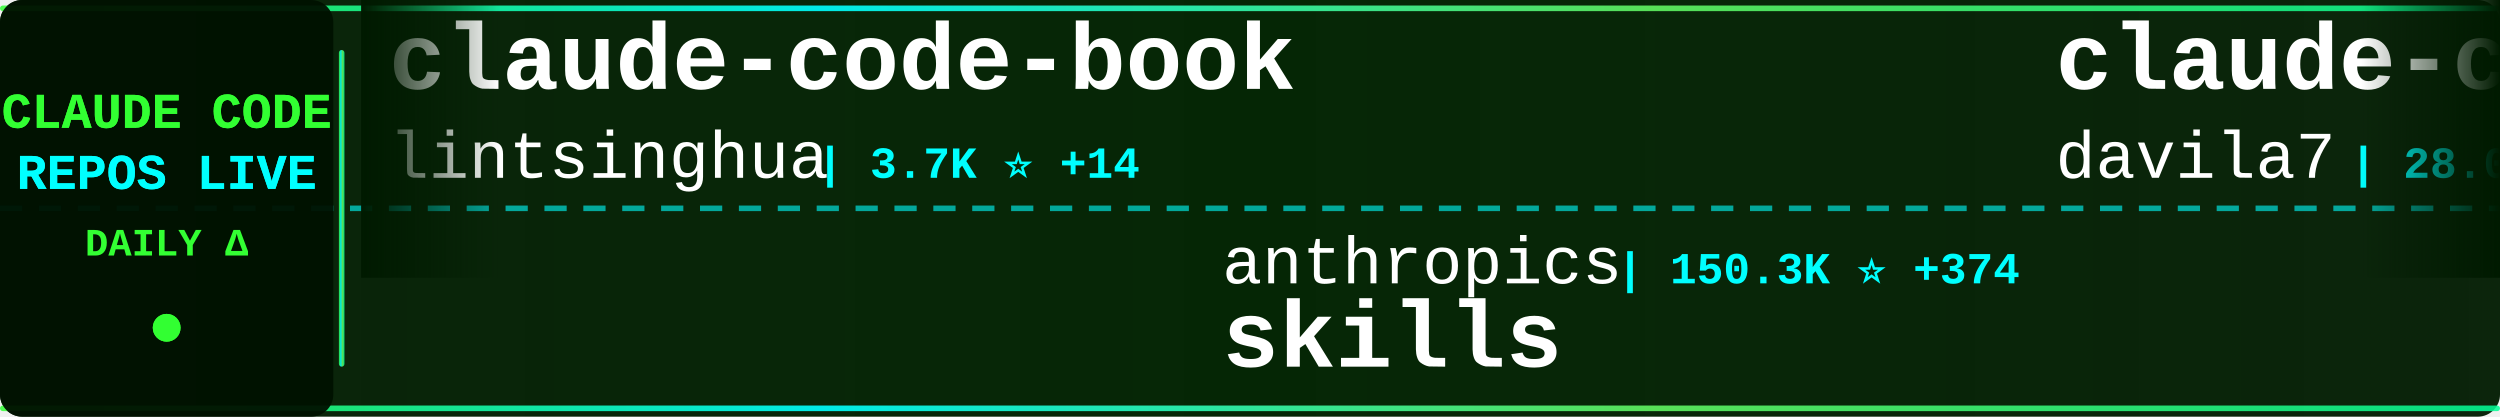
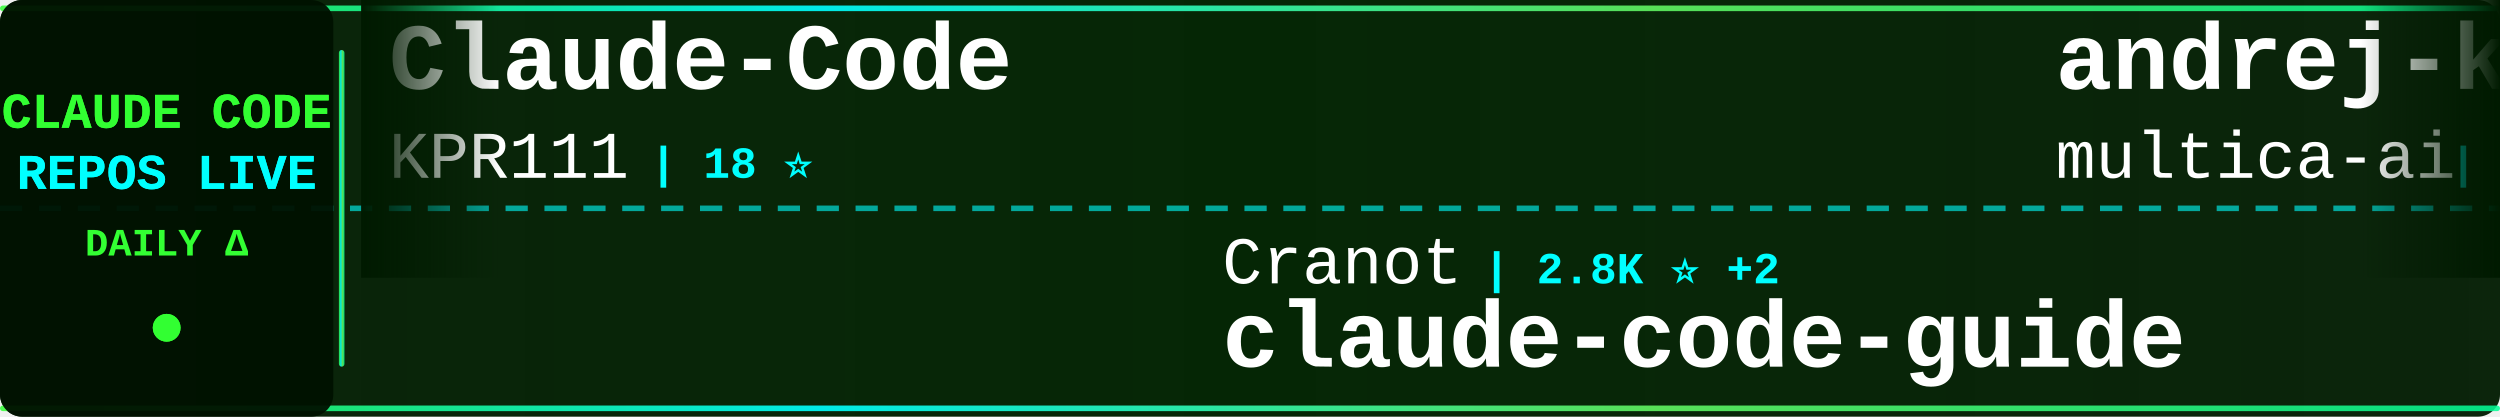
<svg xmlns="http://www.w3.org/2000/svg" width="900" height="150">
  <defs>
    <linearGradient id="tickerBg" x1="0%" y1="0%" x2="100%" y2="0%">
      <stop offset="0%" style="stop-color:#001a00;stop-opacity:0.95" />
      <stop offset="50%" style="stop-color:#002200;stop-opacity:0.98" />
      <stop offset="100%" style="stop-color:#001a00;stop-opacity:0.95" />
    </linearGradient>
    <linearGradient id="borderGrad" x1="0%" y1="0%" x2="100%" y2="0%">
      <stop offset="0%" style="stop-color:#33ff33;stop-opacity:0.85">
        <animate attributeName="stop-opacity" values="0.85;1;0.85" dur="2s" repeatCount="indefinite" />
      </stop>
      <stop offset="33%" style="stop-color:#00ffff;stop-opacity:0.9">
        <animate attributeName="stop-opacity" values="0.9;1;0.9" dur="2.2s" repeatCount="indefinite" />
      </stop>
      <stop offset="66%" style="stop-color:#66ff66;stop-opacity:0.85">
        <animate attributeName="stop-opacity" values="0.85;1;0.85" dur="1.8s" repeatCount="indefinite" />
      </stop>
      <stop offset="100%" style="stop-color:#00ff99;stop-opacity:0.85">
        <animate attributeName="stop-opacity" values="0.85;1;0.85" dur="2s" repeatCount="indefinite" />
      </stop>
    </linearGradient>
    <filter id="textGlow">
      <feGaussianBlur stdDeviation="0.1" result="coloredBlur" />
      <feMerge>
        <feMergeNode in="coloredBlur" />
        <feMergeNode in="SourceGraphic" />
      </feMerge>
    </filter>
    <filter id="metricGlow">
      <feGaussianBlur stdDeviation="0.2" result="coloredBlur" />
      <feMerge>
        <feMergeNode in="coloredBlur" />
        <feMergeNode in="SourceGraphic" />
      </feMerge>
    </filter>
    <linearGradient id="leftFade" x1="0%" y1="0%" x2="100%" y2="0%">
      <stop offset="0%" style="stop-color:#001a00;stop-opacity:1" />
      <stop offset="100%" style="stop-color:#001a00;stop-opacity:0" />
    </linearGradient>
    <linearGradient id="rightFade" x1="0%" y1="0%" x2="100%" y2="0%">
      <stop offset="0%" style="stop-color:#001a00;stop-opacity:0" />
      <stop offset="100%" style="stop-color:#001a00;stop-opacity:1" />
    </linearGradient>
  </defs>
  <rect width="900" height="150" fill="url(#tickerBg)" rx="8" />
  <rect x="0" y="2" width="900" height="2" fill="url(#borderGrad)" rx="1" />
  <rect x="0" y="146" width="900" height="2" fill="url(#borderGrad)" rx="1" />
  <line x1="0" y1="75" x2="900" y2="75" stroke="#00ffff" stroke-width="2" stroke-dasharray="8 6" opacity="0.6" />
  <rect x="0" y="0" width="120" height="150" fill="#001100" opacity="0.95" rx="8" />
  <text x="60" y="46" font-family="'Courier New', monospace" font-size="18" font-weight="bold" fill="#33ff33" text-anchor="middle" filter="url(#textGlow)">
    CLAUDE CODE
  </text>
  <text x="60" y="68" font-family="'Courier New', monospace" font-size="18" font-weight="bold" fill="#00ffff" text-anchor="middle" filter="url(#textGlow)">
    REPOS LIVE
  </text>
  <text x="60" y="92" font-family="'Courier New', monospace" font-size="14" font-weight="bold" fill="#33ff33" text-anchor="middle">
    DAILY Δ
  </text>
  <circle cx="60" cy="118" r="5" fill="#33ff33" filter="url(#metricGlow)">
    <animate attributeName="r" values="4;6;4" dur="1.5s" repeatCount="indefinite" />
    <animate attributeName="opacity" values="0.6;1;0.6" dur="1.5s" repeatCount="indefinite" />
  </circle>
  <rect x="122" y="18" width="2" height="114" fill="url(#borderGrad)" rx="1" />
  <clipPath id="tickerClip">
    <rect x="130" y="0" width="770" height="150" />
  </clipPath>
  <g clip-path="url(#tickerClip)">
    <g id="tickerItems">
      <animateTransform attributeName="transform" attributeType="XML" type="translate" from="0 0" to="-3000 0" dur="54s" repeatCount="indefinite" />
      <g transform="translate(0, 0)">
-         <text x="140" y="32" font-family="'Courier New', monospace" font-size="34" font-weight="bold" fill="#ffffff">claude-code-book</text>
-         <text x="140" y="64" font-family="'Courier New', monospace" font-size="24" font-weight="normal" fill="#ffffff" opacity="1.0">lintsinghua</text>
-         <text x="294" y="64" font-family="'Courier New', monospace" font-size="16" font-weight="bold" fill="#00ffff"> | 3.7K ⭐ +14</text>
+         <text x="140" y="32" font-family="'Courier New', monospace" font-size="34" font-weight="bold" fill="#ffffff">Claude-Code</text>
+         <text x="140" y="64" font-family="'Courier New', monospace" font-size="24" font-weight="normal" fill="#ffffff" opacity="1.0">KPR111</text>
+         <text x="234" y="64" font-family="'Courier New', monospace" font-size="16" font-weight="bold" fill="#00ffff"> | 18 ⭐</text>
      </g>
      <g transform="translate(300, 0)">
-         <text x="140" y="102" font-family="'Courier New', monospace" font-size="24" font-weight="normal" fill="#ffffff" opacity="1.0">anthropics</text>
-         <text x="282" y="102" font-family="'Courier New', monospace" font-size="16" font-weight="bold" fill="#00ffff"> | 150.3K ⭐ +374</text>
-         <text x="140" y="132" font-family="'Courier New', monospace" font-size="34" font-weight="bold" fill="#ffffff">skills</text>
-       </g>
-       <g transform="translate(600, 0)">
-         <text x="140" y="32" font-family="'Courier New', monospace" font-size="34" font-weight="bold" fill="#ffffff">claude-code-templates</text>
-         <text x="140" y="64" font-family="'Courier New', monospace" font-size="24" font-weight="normal" fill="#ffffff" opacity="1.0">davila7</text>
-         <text x="246" y="64" font-family="'Courier New', monospace" font-size="16" font-weight="bold" fill="#00ffff"> | 28.0K ⭐ +21</text>
-       </g>
-       <g transform="translate(900, 0)">
-         <text x="140" y="102" font-family="'Courier New', monospace" font-size="24" font-weight="normal" fill="#ffffff" opacity="1.0">LING71671</text>
-         <text x="270" y="102" font-family="'Courier New', monospace" font-size="16" font-weight="bold" fill="#00ffff"> | 884 ⭐ +3</text>
-         <text x="140" y="132" font-family="'Courier New', monospace" font-size="34" font-weight="bold" fill="#ffffff">Open-ClaudeCode</text>
-       </g>
-       <g transform="translate(1200, 0)">
-         <text x="140" y="32" font-family="'Courier New', monospace" font-size="34" font-weight="bold" fill="#ffffff">pi-vs-claude-code</text>
-         <text x="140" y="64" font-family="'Courier New', monospace" font-size="24" font-weight="normal" fill="#ffffff" opacity="1.0">disler</text>
-         <text x="234" y="64" font-family="'Courier New', monospace" font-size="16" font-weight="bold" fill="#00ffff"> | 1.4K ⭐ +3</text>
-       </g>
-       <g transform="translate(1500, 0)">
-         <text x="140" y="102" font-family="'Courier New', monospace" font-size="24" font-weight="normal" fill="#ffffff" opacity="1.0">luyao618</text>
-         <text x="258" y="102" font-family="'Courier New', monospace" font-size="16" font-weight="bold" fill="#00ffff"> | 1.5K ⭐ +3</text>
-         <text x="140" y="132" font-family="'Courier New', monospace" font-size="34" font-weight="bold" fill="#ffffff">Claude-Code-Source-Study</text>
-       </g>
-       <g transform="translate(1800, 0)">
-         <text x="140" y="32" font-family="'Courier New', monospace" font-size="34" font-weight="bold" fill="#ffffff">claude-code-settings</text>
-         <text x="140" y="64" font-family="'Courier New', monospace" font-size="24" font-weight="normal" fill="#ffffff" opacity="1.0">feiskyer</text>
-         <text x="258" y="64" font-family="'Courier New', monospace" font-size="16" font-weight="bold" fill="#00ffff"> | 1.6K ⭐ +1</text>
-       </g>
-       <g transform="translate(2100, 0)">
-         <text x="140" y="102" font-family="'Courier New', monospace" font-size="24" font-weight="normal" fill="#ffffff" opacity="1.0">OneRedOak</text>
-         <text x="270" y="102" font-family="'Courier New', monospace" font-size="16" font-weight="bold" fill="#00ffff"> | 3.8K ⭐</text>
-         <text x="140" y="132" font-family="'Courier New', monospace" font-size="34" font-weight="bold" fill="#ffffff">claude-code-workflows</text>
-       </g>
-       <g transform="translate(2400, 0)">
-         <text x="140" y="32" font-family="'Courier New', monospace" font-size="34" font-weight="bold" fill="#ffffff">claude-howto</text>
-         <text x="140" y="64" font-family="'Courier New', monospace" font-size="24" font-weight="normal" fill="#ffffff" opacity="1.0">luongnv89</text>
-         <text x="270" y="64" font-family="'Courier New', monospace" font-size="16" font-weight="bold" fill="#00ffff"> | 37.1K ⭐ +81</text>
-       </g>
-       <g transform="translate(2700, 0)">
        <text x="140" y="102" font-family="'Courier New', monospace" font-size="24" font-weight="normal" fill="#ffffff" opacity="1.0">Cranot</text>
        <text x="234" y="102" font-family="'Courier New', monospace" font-size="16" font-weight="bold" fill="#00ffff"> | 2.8K ⭐ +2</text>
        <text x="140" y="132" font-family="'Courier New', monospace" font-size="34" font-weight="bold" fill="#ffffff">claude-code-guide</text>
      </g>
+       <g transform="translate(600, 0)">
+         <text x="140" y="32" font-family="'Courier New', monospace" font-size="34" font-weight="bold" fill="#ffffff">andrej-karpathy-skills</text>
+         <text x="140" y="64" font-family="'Courier New', monospace" font-size="24" font-weight="normal" fill="#ffffff" opacity="1.0">multica-ai</text>
+         <text x="282" y="64" font-family="'Courier New', monospace" font-size="16" font-weight="bold" fill="#00ffff"> | 174.7K ⭐ +602</text>
+       </g>
+       <g transform="translate(900, 0)">
+         <text x="140" y="102" font-family="'Courier New', monospace" font-size="24" font-weight="normal" fill="#ffffff" opacity="1.0">frankbria</text>
+         <text x="270" y="102" font-family="'Courier New', monospace" font-size="16" font-weight="bold" fill="#00ffff"> | 9.3K ⭐ +7</text>
+         <text x="140" y="132" font-family="'Courier New', monospace" font-size="34" font-weight="bold" fill="#ffffff">ralph-claude-code</text>
+       </g>
+       <g transform="translate(1200, 0)">
+         <text x="140" y="32" font-family="'Courier New', monospace" font-size="34" font-weight="bold" fill="#ffffff">claude-skills</text>
+         <text x="140" y="64" font-family="'Courier New', monospace" font-size="24" font-weight="normal" fill="#ffffff" opacity="1.0">alirezarezvani</text>
+         <text x="330" y="64" font-family="'Courier New', monospace" font-size="16" font-weight="bold" fill="#00ffff"> | 18.0K ⭐ +63</text>
+       </g>
+       <g transform="translate(1500, 0)">
+         <text x="140" y="102" font-family="'Courier New', monospace" font-size="24" font-weight="normal" fill="#ffffff" opacity="1.0">ChinaSiro</text>
+         <text x="270" y="102" font-family="'Courier New', monospace" font-size="16" font-weight="bold" fill="#00ffff"> | 9.4K ⭐ +3</text>
+         <text x="140" y="132" font-family="'Courier New', monospace" font-size="34" font-weight="bold" fill="#ffffff">claude-code-sourcemap</text>
+       </g>
+       <g transform="translate(1800, 0)">
+         <text x="140" y="32" font-family="'Courier New', monospace" font-size="34" font-weight="bold" fill="#ffffff">free-claude-code</text>
+         <text x="140" y="64" font-family="'Courier New', monospace" font-size="24" font-weight="normal" fill="#ffffff" opacity="1.0">Alishahryar1</text>
+         <text x="306" y="64" font-family="'Courier New', monospace" font-size="16" font-weight="bold" fill="#00ffff"> | 34.3K ⭐ +192</text>
+       </g>
+       <g transform="translate(2100, 0)">
+         <text x="140" y="102" font-family="'Courier New', monospace" font-size="24" font-weight="normal" fill="#ffffff" opacity="1.0">Windy3f3f3f3f</text>
+         <text x="318" y="102" font-family="'Courier New', monospace" font-size="16" font-weight="bold" fill="#00ffff"> | 2.6K ⭐ +7</text>
+         <text x="140" y="132" font-family="'Courier New', monospace" font-size="34" font-weight="bold" fill="#ffffff">how-claude-code-works</text>
+       </g>
+       <g transform="translate(2400, 0)">
+         <text x="140" y="32" font-family="'Courier New', monospace" font-size="34" font-weight="bold" fill="#ffffff">awesome-claude-code</text>
+         <text x="140" y="64" font-family="'Courier New', monospace" font-size="24" font-weight="normal" fill="#ffffff" opacity="1.0">jqueryscript</text>
+         <text x="306" y="64" font-family="'Courier New', monospace" font-size="16" font-weight="bold" fill="#00ffff"> | 423 ⭐ +1</text>
+       </g>
+       <g transform="translate(2700, 0)">
+         <text x="140" y="102" font-family="'Courier New', monospace" font-size="24" font-weight="normal" fill="#ffffff" opacity="1.0">router-for-me</text>
+         <text x="318" y="102" font-family="'Courier New', monospace" font-size="16" font-weight="bold" fill="#00ffff"> | 37.4K ⭐ +93</text>
+         <text x="140" y="132" font-family="'Courier New', monospace" font-size="34" font-weight="bold" fill="#ffffff">CLIProxyAPI</text>
+       </g>
      <g transform="translate(3000, 0)">
-         <text x="140" y="32" font-family="'Courier New', monospace" font-size="34" font-weight="bold" fill="#ffffff">claude-code-book</text>
-         <text x="140" y="64" font-family="'Courier New', monospace" font-size="24" font-weight="normal" fill="#ffffff" opacity="1.0">lintsinghua</text>
-         <text x="294" y="64" font-family="'Courier New', monospace" font-size="16" font-weight="bold" fill="#00ffff"> | 3.7K ⭐ +14</text>
+         <text x="140" y="32" font-family="'Courier New', monospace" font-size="34" font-weight="bold" fill="#ffffff">Claude-Code</text>
+         <text x="140" y="64" font-family="'Courier New', monospace" font-size="24" font-weight="normal" fill="#ffffff" opacity="1.0">KPR111</text>
+         <text x="234" y="64" font-family="'Courier New', monospace" font-size="16" font-weight="bold" fill="#00ffff"> | 18 ⭐</text>
      </g>
      <g transform="translate(3300, 0)">
-         <text x="140" y="102" font-family="'Courier New', monospace" font-size="24" font-weight="normal" fill="#ffffff" opacity="1.0">anthropics</text>
-         <text x="282" y="102" font-family="'Courier New', monospace" font-size="16" font-weight="bold" fill="#00ffff"> | 150.3K ⭐ +374</text>
-         <text x="140" y="132" font-family="'Courier New', monospace" font-size="34" font-weight="bold" fill="#ffffff">skills</text>
+         <text x="140" y="102" font-family="'Courier New', monospace" font-size="24" font-weight="normal" fill="#ffffff" opacity="1.0">Cranot</text>
+         <text x="234" y="102" font-family="'Courier New', monospace" font-size="16" font-weight="bold" fill="#00ffff"> | 2.8K ⭐ +2</text>
+         <text x="140" y="132" font-family="'Courier New', monospace" font-size="34" font-weight="bold" fill="#ffffff">claude-code-guide</text>
      </g>
      <g transform="translate(3600, 0)">
-         <text x="140" y="32" font-family="'Courier New', monospace" font-size="34" font-weight="bold" fill="#ffffff">claude-code-templates</text>
-         <text x="140" y="64" font-family="'Courier New', monospace" font-size="24" font-weight="normal" fill="#ffffff" opacity="1.0">davila7</text>
-         <text x="246" y="64" font-family="'Courier New', monospace" font-size="16" font-weight="bold" fill="#00ffff"> | 28.0K ⭐ +21</text>
+         <text x="140" y="32" font-family="'Courier New', monospace" font-size="34" font-weight="bold" fill="#ffffff">andrej-karpathy-skills</text>
+         <text x="140" y="64" font-family="'Courier New', monospace" font-size="24" font-weight="normal" fill="#ffffff" opacity="1.0">multica-ai</text>
+         <text x="282" y="64" font-family="'Courier New', monospace" font-size="16" font-weight="bold" fill="#00ffff"> | 174.7K ⭐ +602</text>
      </g>
      <g transform="translate(3900, 0)">
-         <text x="140" y="102" font-family="'Courier New', monospace" font-size="24" font-weight="normal" fill="#ffffff" opacity="1.0">LING71671</text>
-         <text x="270" y="102" font-family="'Courier New', monospace" font-size="16" font-weight="bold" fill="#00ffff"> | 884 ⭐ +3</text>
-         <text x="140" y="132" font-family="'Courier New', monospace" font-size="34" font-weight="bold" fill="#ffffff">Open-ClaudeCode</text>
+         <text x="140" y="102" font-family="'Courier New', monospace" font-size="24" font-weight="normal" fill="#ffffff" opacity="1.0">frankbria</text>
+         <text x="270" y="102" font-family="'Courier New', monospace" font-size="16" font-weight="bold" fill="#00ffff"> | 9.3K ⭐ +7</text>
+         <text x="140" y="132" font-family="'Courier New', monospace" font-size="34" font-weight="bold" fill="#ffffff">ralph-claude-code</text>
      </g>
    </g>
  </g>
  <rect x="130" y="0" width="50" height="100" fill="url(#leftFade)" />
  <rect x="850" y="0" width="50" height="100" fill="url(#rightFade)" />
</svg>
